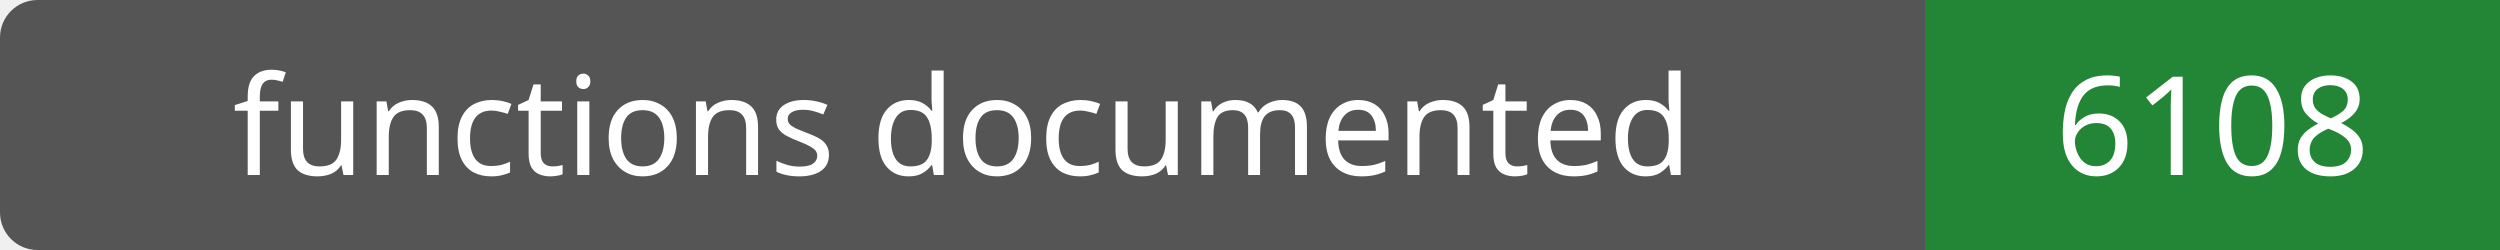
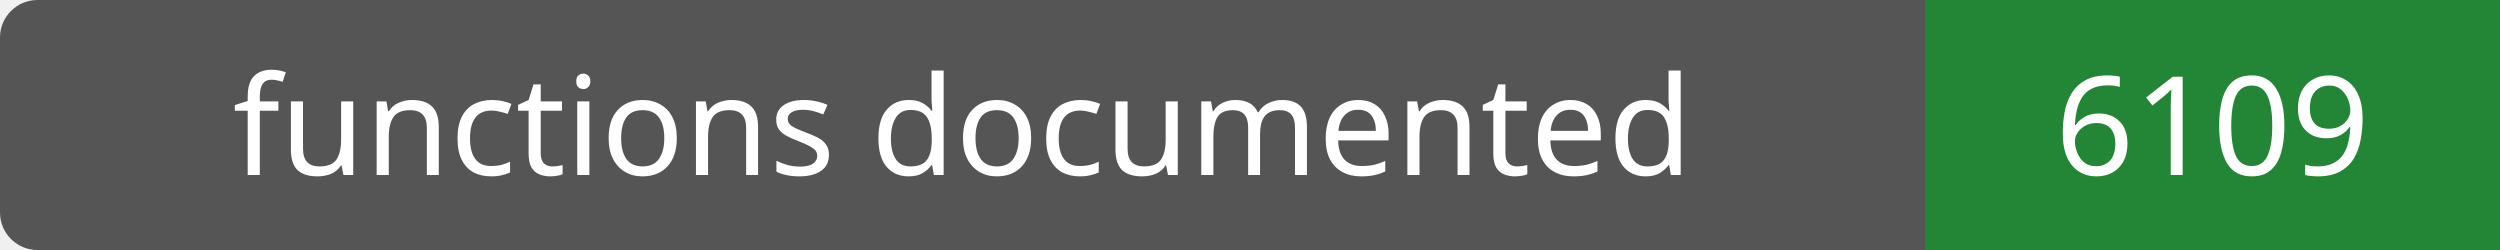
- <svg xmlns="http://www.w3.org/2000/svg" width="200" height="20" role="img" aria-label="functions documented: 6108">
+ <svg xmlns="http://www.w3.org/2000/svg" width="200" height="20" role="img" aria-label="functions documented: 6109">
  <rect width="200" height="20" rx="3" fill="#555" />
  <path fill="#238636" d="M154 0h46v20H154z" />
  <g fill="#fff" text-anchor="middle" font-family="Verdana,sans-serif" font-size="11">
    <text x="77.0" y="14">functions documented</text>
-     <text x="177.0" y="14">6108</text>
+     <text x="177.0" y="14">6109</text>
  </g>
</svg>
